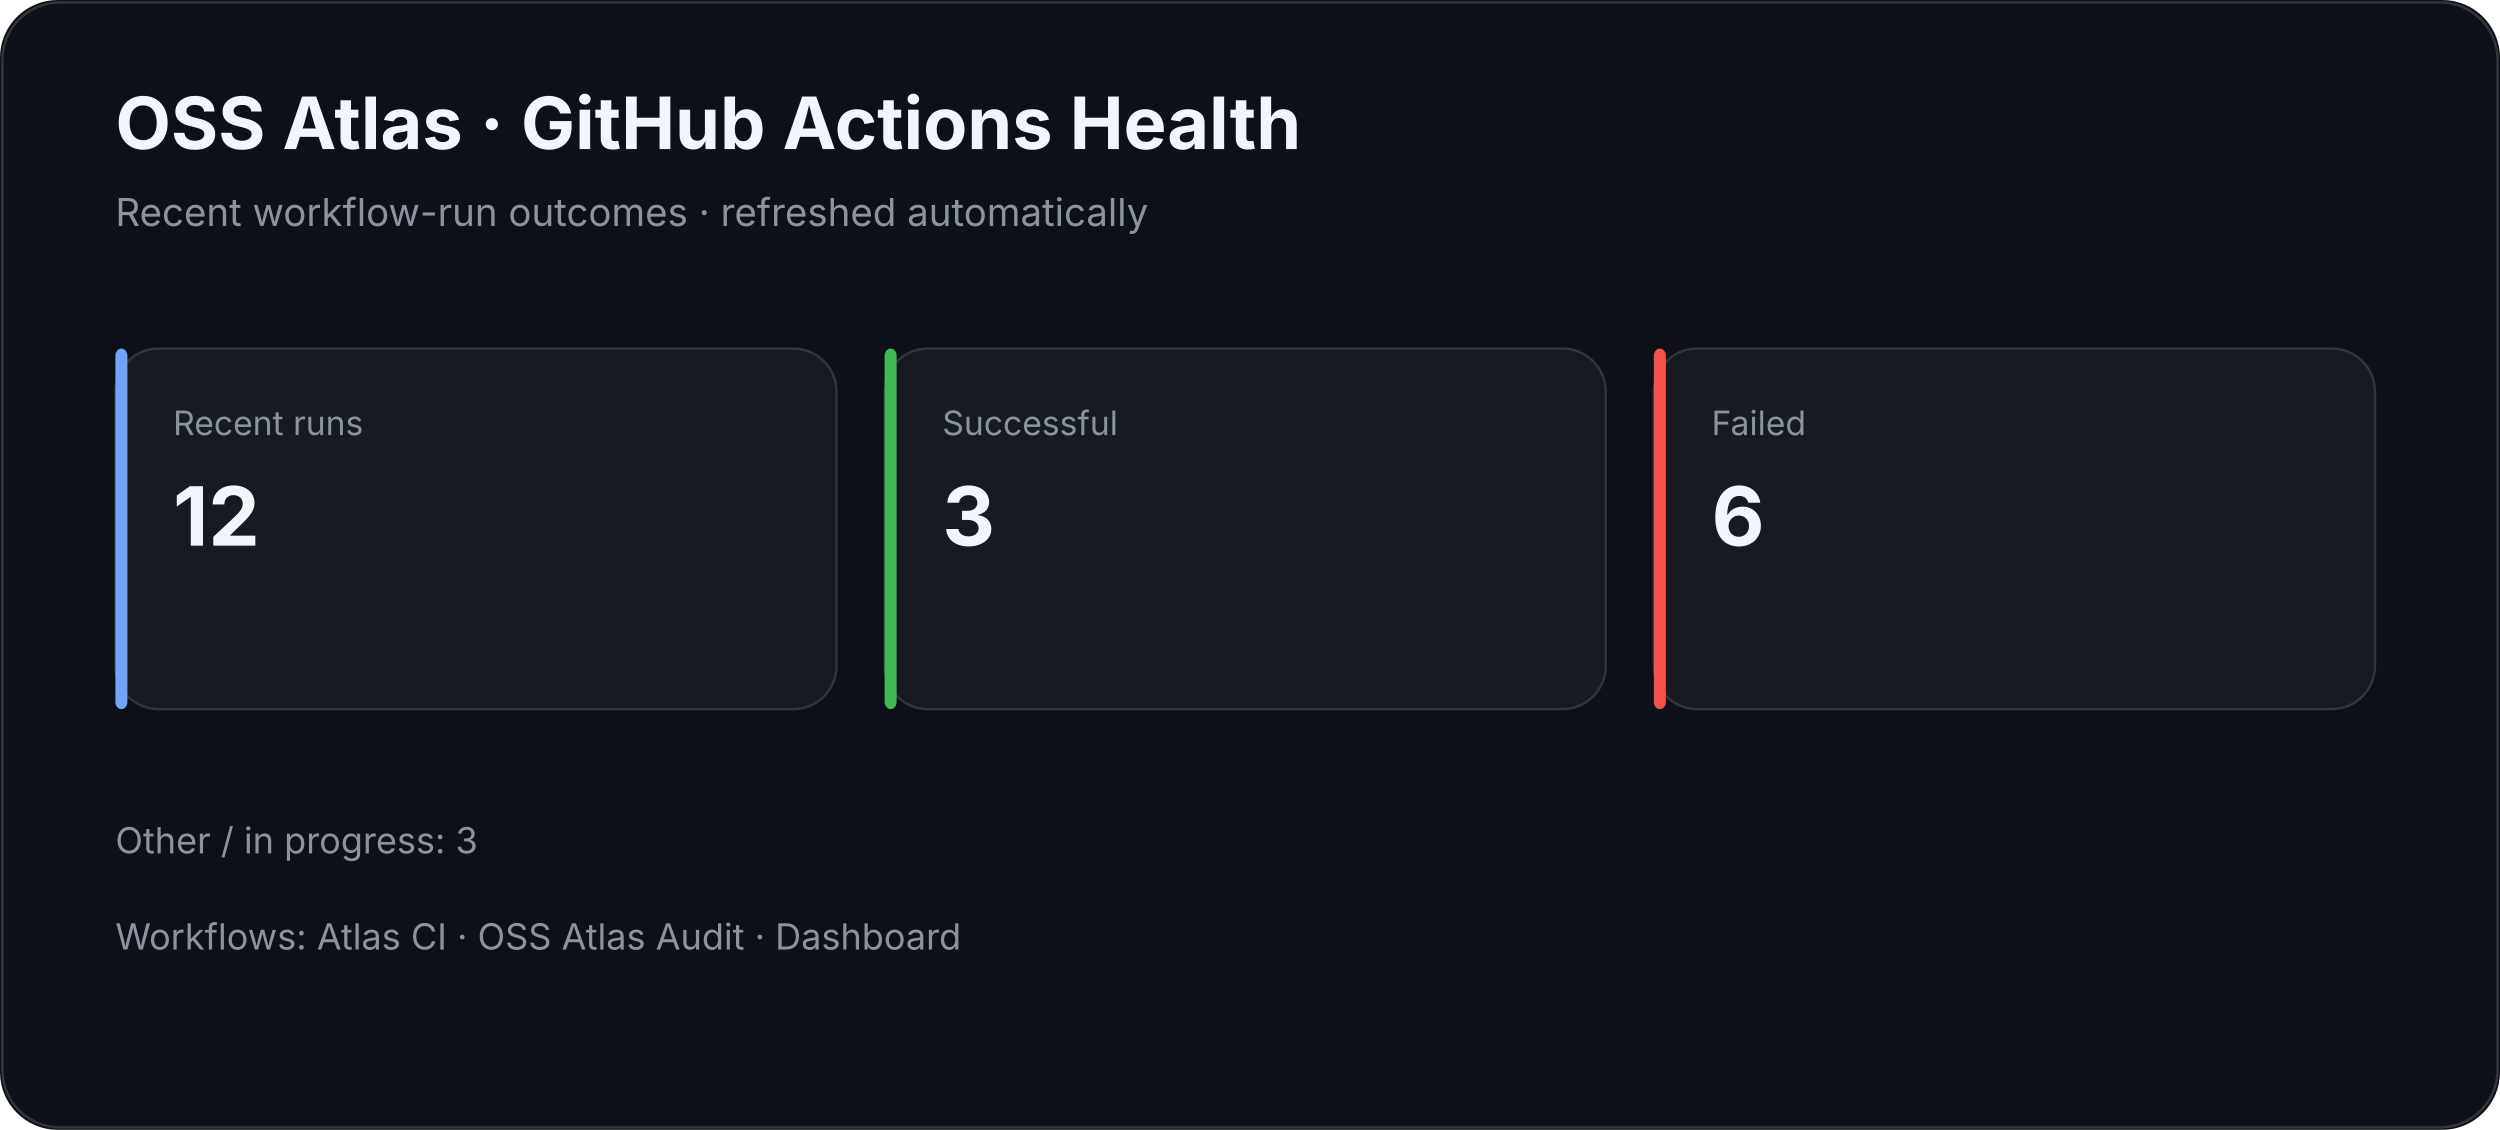
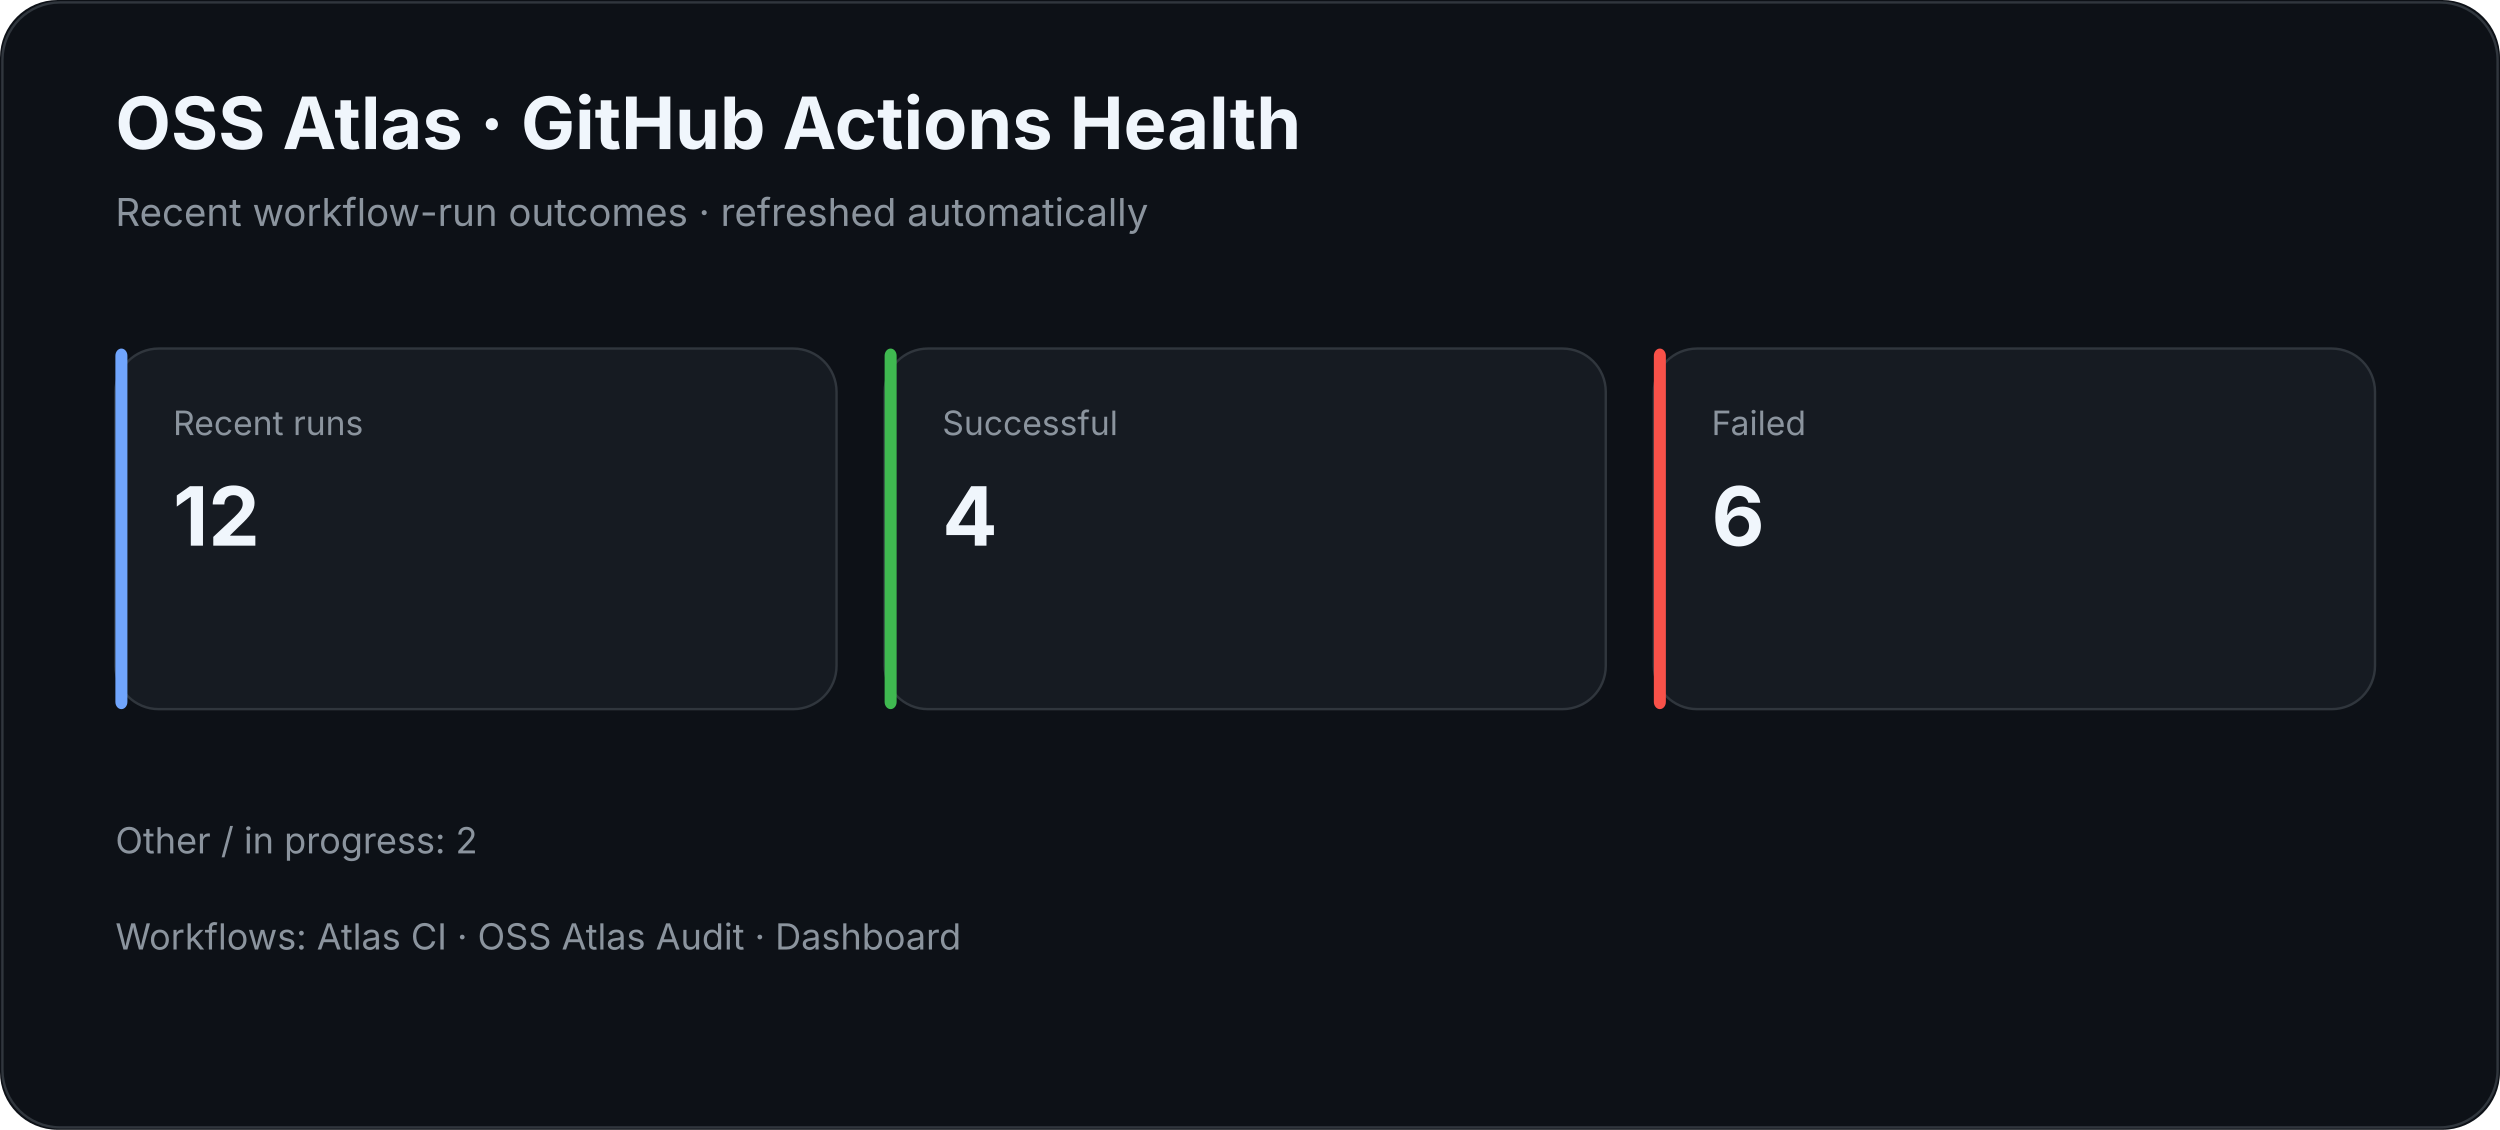
<svg xmlns="http://www.w3.org/2000/svg" width="1040" height="470" viewBox="0 0 1040 470">
  <rect width="100%" height="100%" rx="24" fill="#0d1117" />
  <rect x="1" y="1" width="1038" height="468" rx="24" fill="none" stroke="#30363d" />
  <text x="48" y="62" fill="#f0f6fc" font-family="Inter,Segoe UI,Arial,sans-serif" font-size="30" font-weight="700">OSS Atlas · GitHub Actions Health</text>
  <text x="48" y="94" fill="#8b949e" font-family="Inter,Segoe UI,Arial,sans-serif" font-size="16">Recent workflow-run outcomes · refreshed automatically</text>
  <rect x="48" y="145" width="300" height="150" rx="18" fill="#161b22" stroke="#30363d" />
  <rect x="48" y="145" width="5" height="150" rx="3" fill="#70a5fd" />
  <text x="72" y="181" fill="#8b949e" font-family="Inter,Segoe UI,Arial,sans-serif" font-size="14">Recent runs</text>
  <text x="72" y="227" fill="#f0f6fc" font-family="Inter,Segoe UI,Arial,sans-serif" font-size="34" font-weight="700">12</text>
  <rect x="368" y="145" width="300" height="150" rx="18" fill="#161b22" stroke="#30363d" />
  <rect x="368" y="145" width="5" height="150" rx="3" fill="#3fb950" />
  <text x="392" y="181" fill="#8b949e" font-family="Inter,Segoe UI,Arial,sans-serif" font-size="14">Successful</text>
-   <text x="392" y="227" fill="#f0f6fc" font-family="Inter,Segoe UI,Arial,sans-serif" font-size="34" font-weight="700">3</text>
+   <text x="392" y="227" fill="#f0f6fc" font-family="Inter,Segoe UI,Arial,sans-serif" font-size="34" font-weight="700">4</text>
  <rect x="688" y="145" width="300" height="150" rx="18" fill="#161b22" stroke="#30363d" />
  <rect x="688" y="145" width="5" height="150" rx="3" fill="#f85149" />
  <text x="712" y="181" fill="#8b949e" font-family="Inter,Segoe UI,Arial,sans-serif" font-size="14">Failed</text>
  <text x="712" y="227" fill="#f0f6fc" font-family="Inter,Segoe UI,Arial,sans-serif" font-size="34" font-weight="700">6</text>
-   <text x="48" y="355" fill="#8b949e" font-family="Inter,Segoe UI,Arial,sans-serif" font-size="15">Other / in progress: 3</text>
+   <text x="48" y="355" fill="#8b949e" font-family="Inter,Segoe UI,Arial,sans-serif" font-size="15">Other / in progress: 2</text>
  <text x="48" y="395" fill="#8b949e" font-family="Inter,Segoe UI,Arial,sans-serif" font-size="15">Workflows: Atlas CI · OSS Atlas Audit · Dashboard</text>
</svg>
